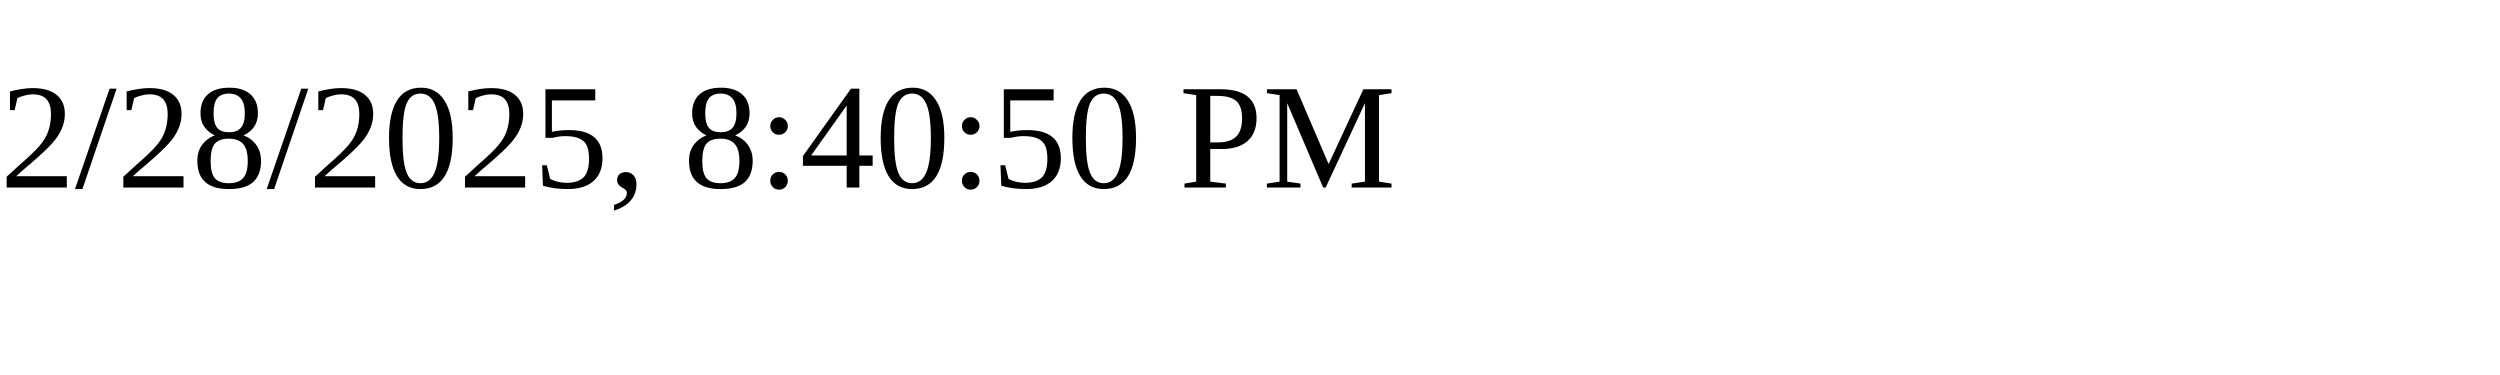
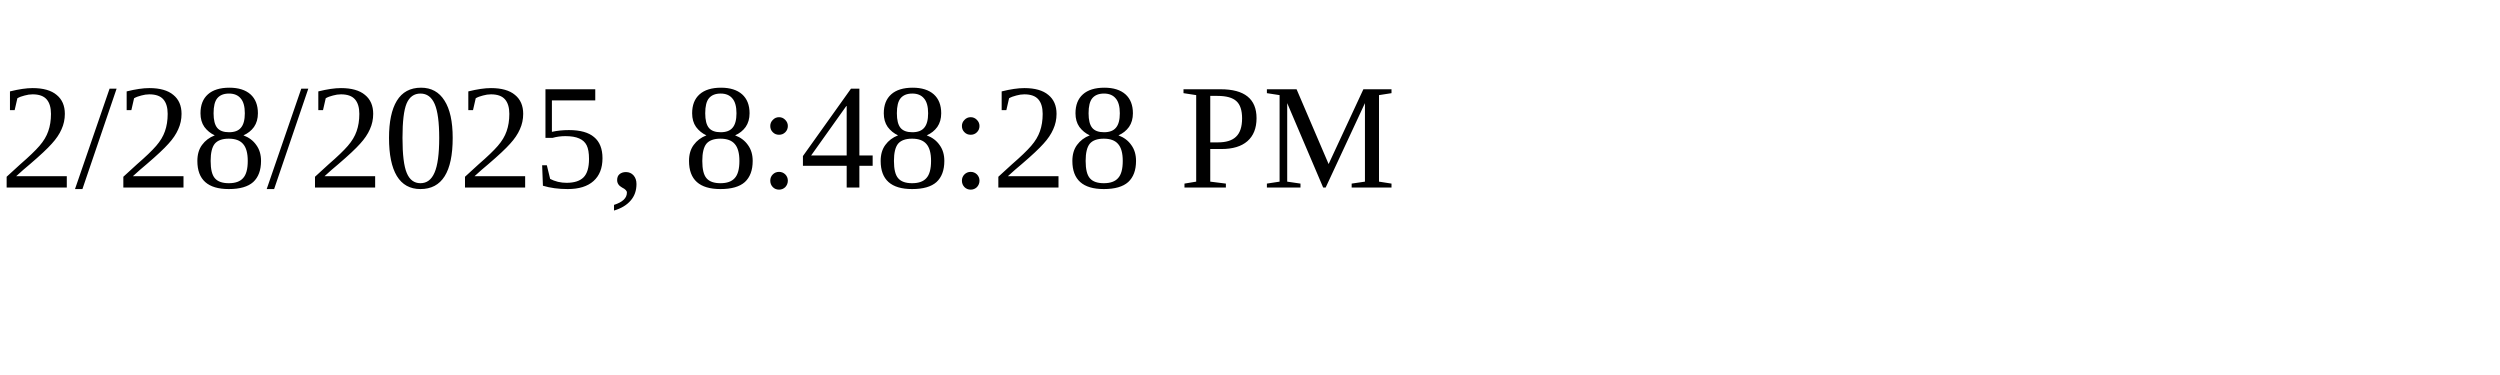
<svg xmlns="http://www.w3.org/2000/svg" height="30" width="200">
-   <text x="0" y="15">2/28/2025, 8:40:50 PM</text>
+   <text x="0" y="15">2/28/2025, 8:48:28 PM</text>
</svg>
